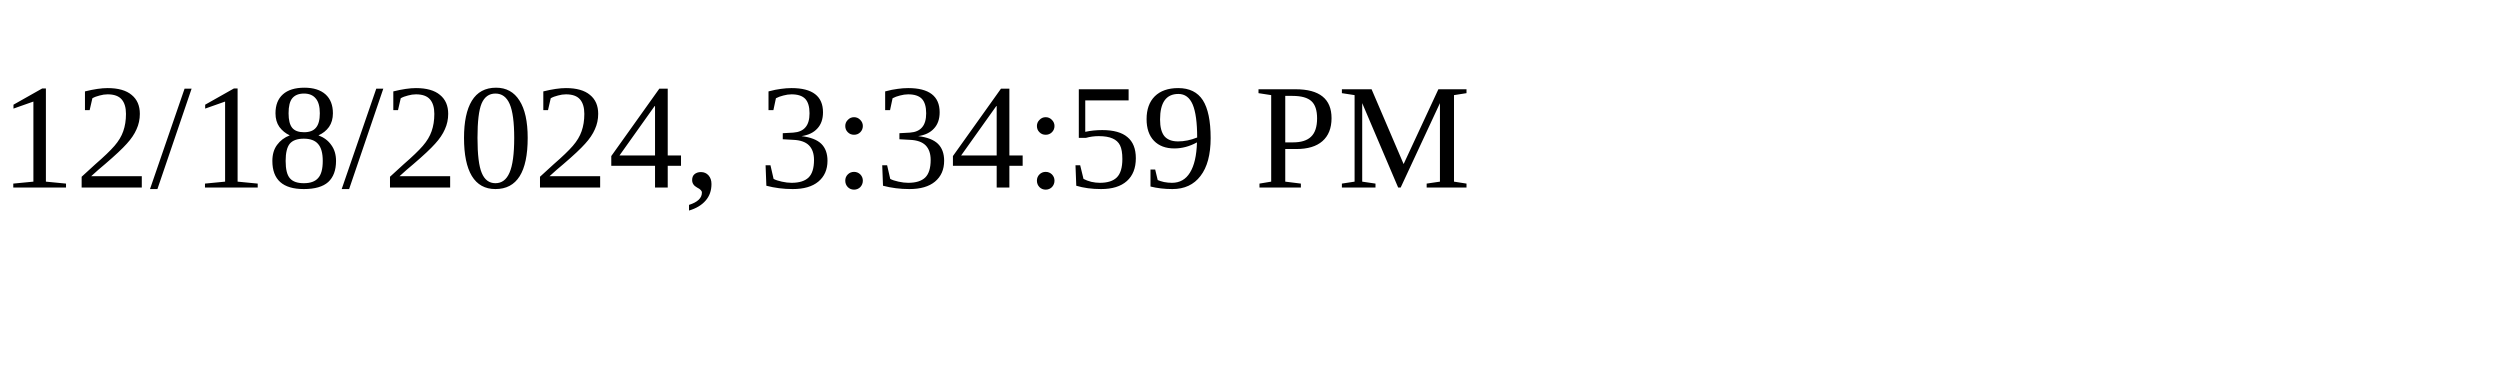
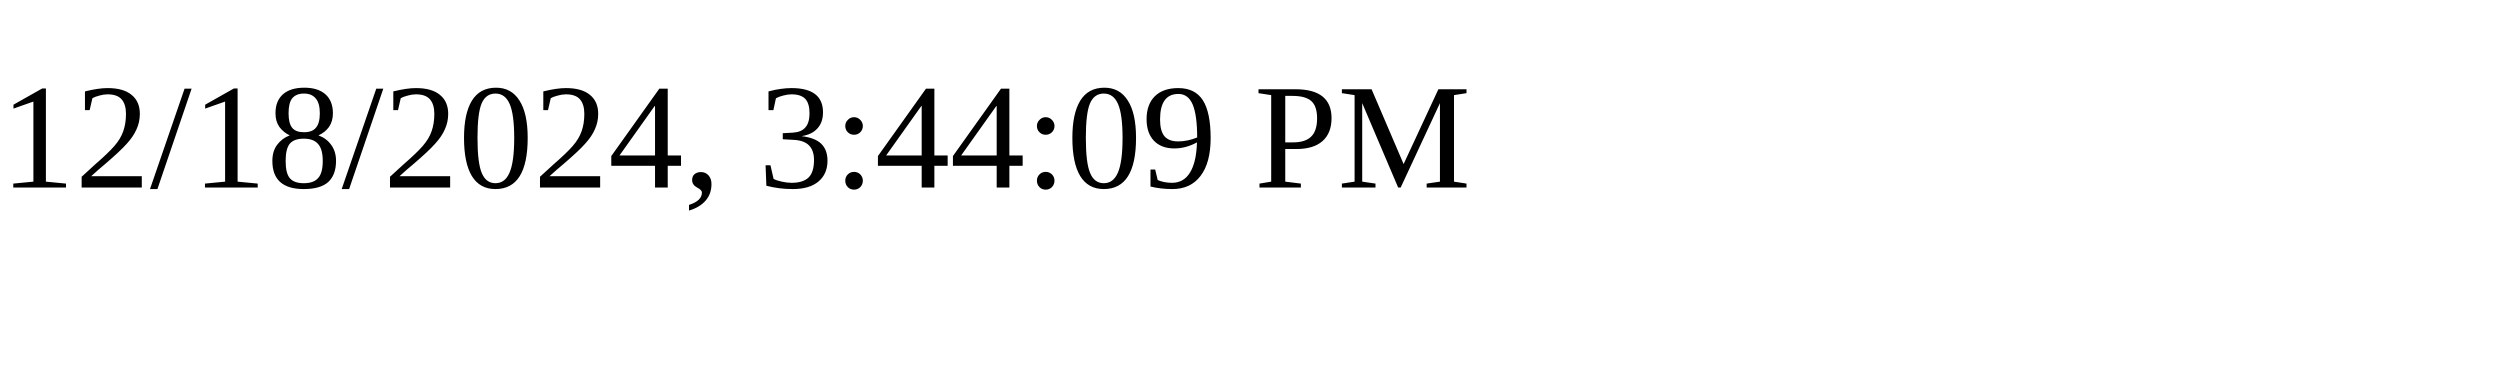
<svg xmlns="http://www.w3.org/2000/svg" height="30" width="200">
-   <text x="0" y="15">12/18/2024, 3:34:59 PM</text>
+   <text x="0" y="15">12/18/2024, 3:44:09 PM</text>
</svg>
